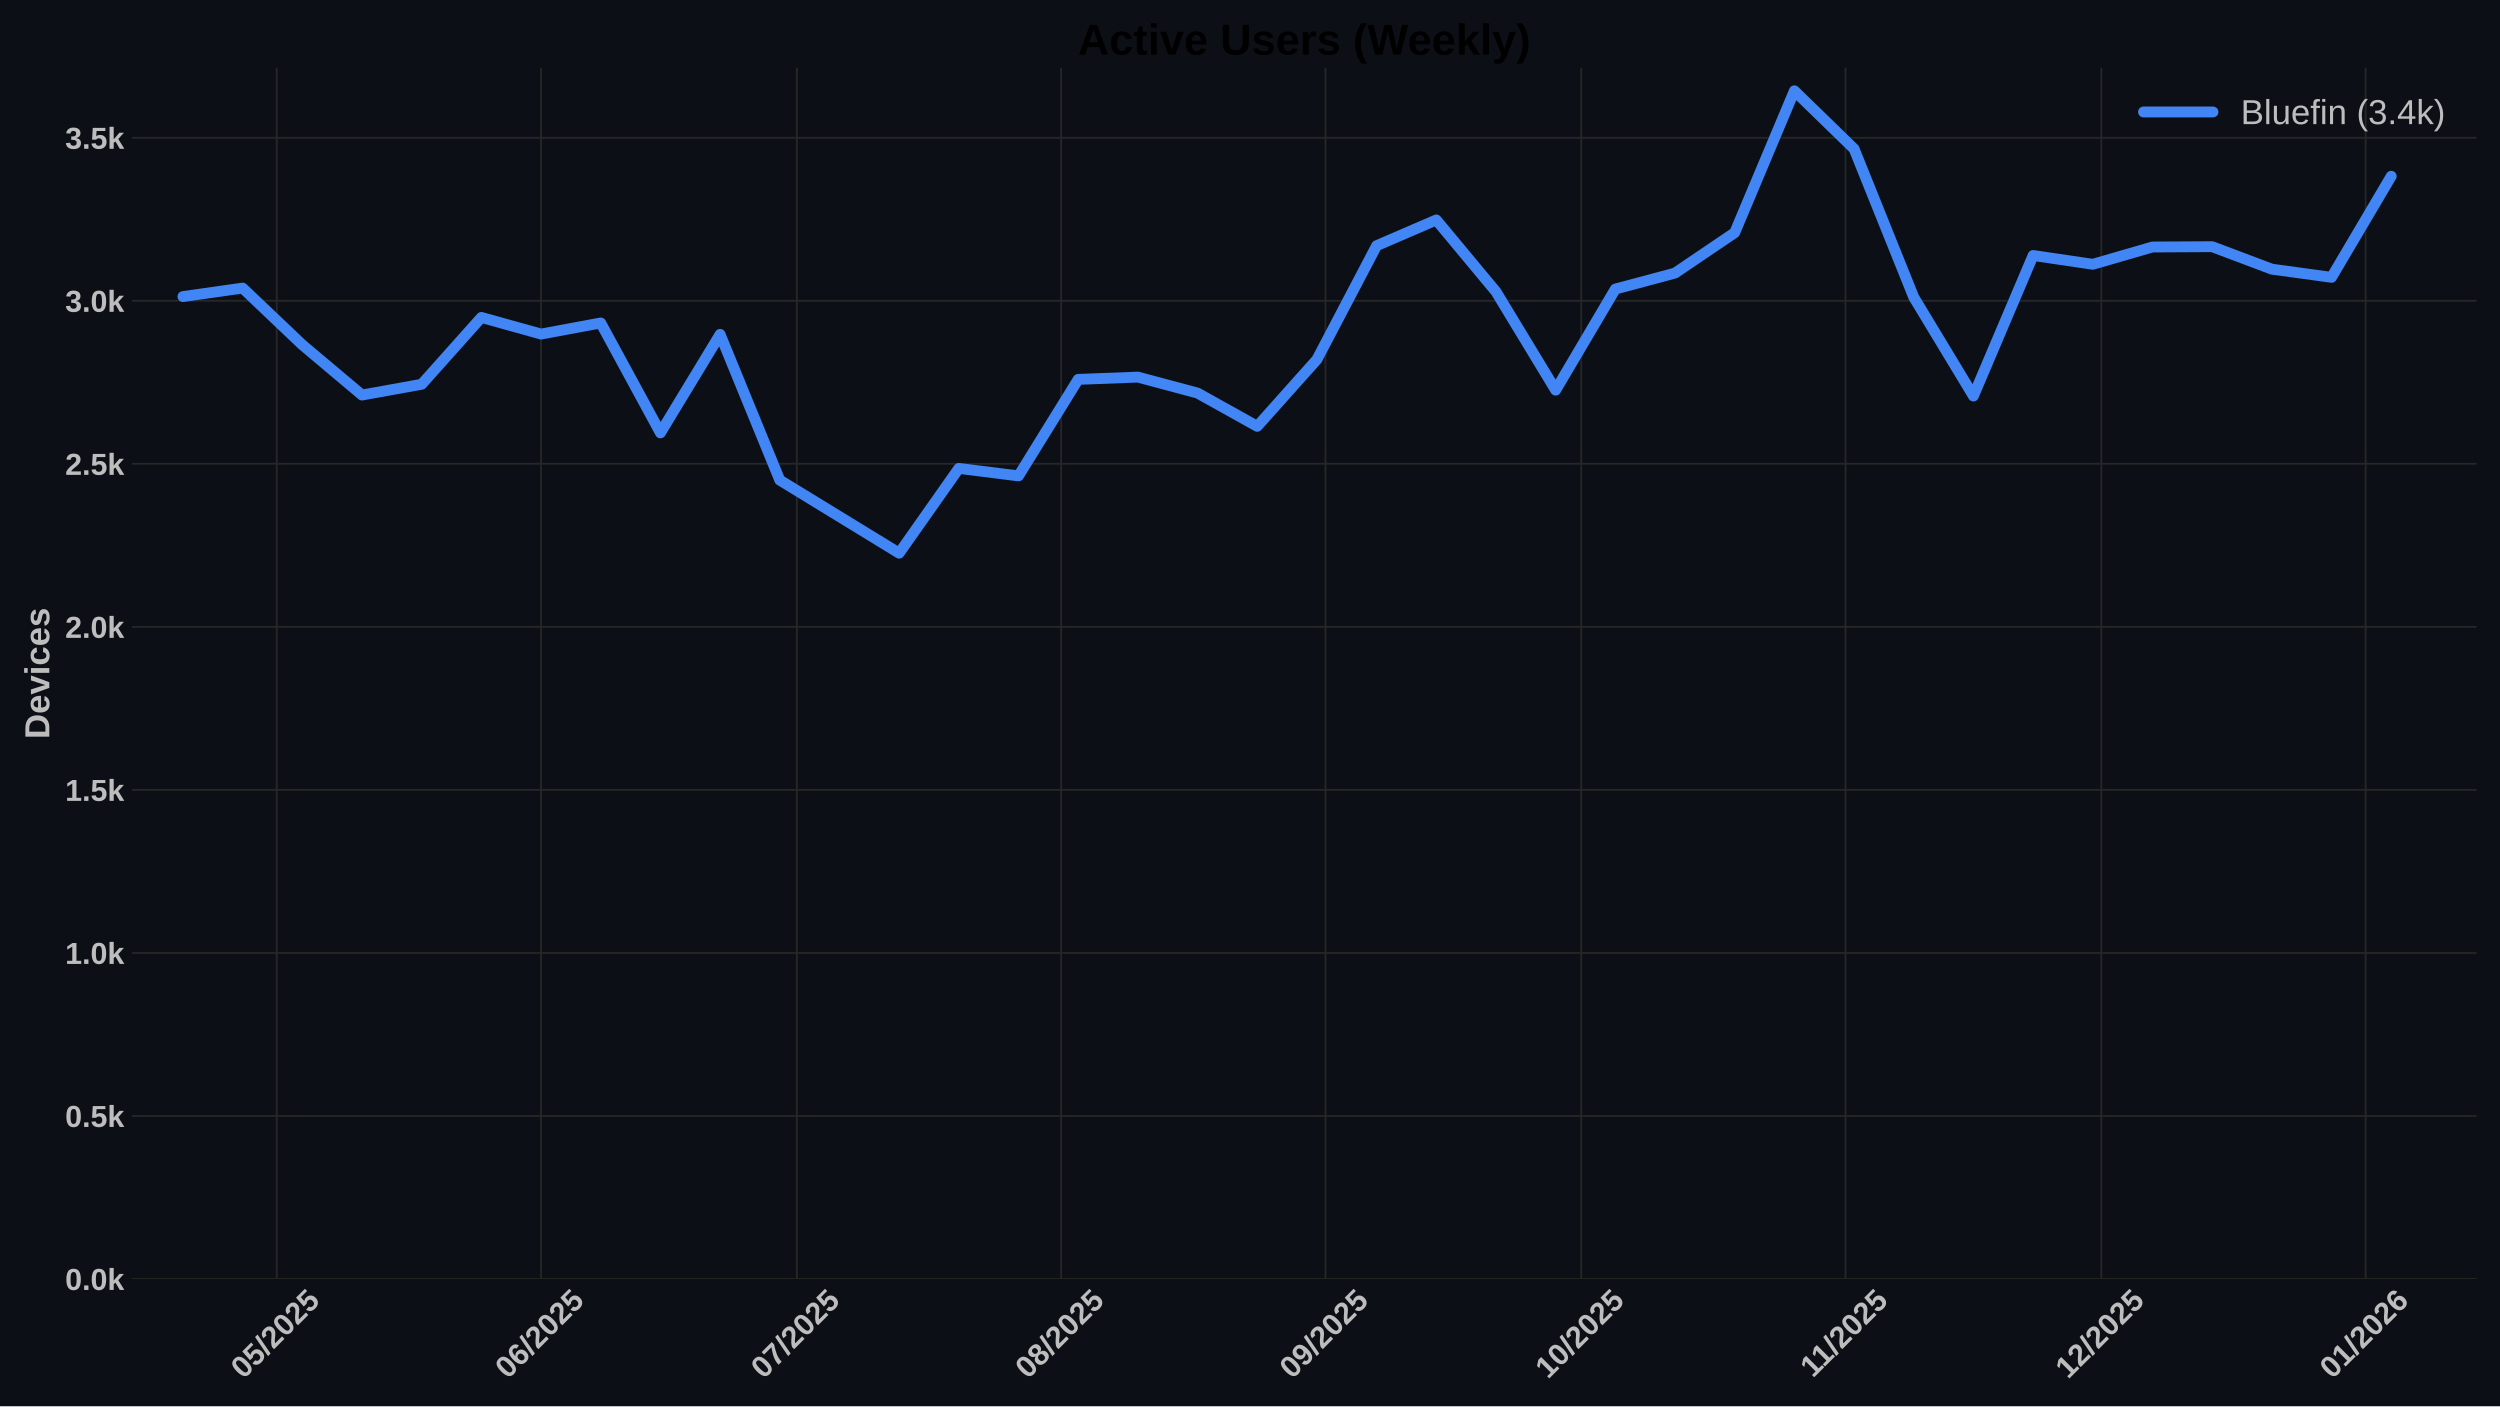
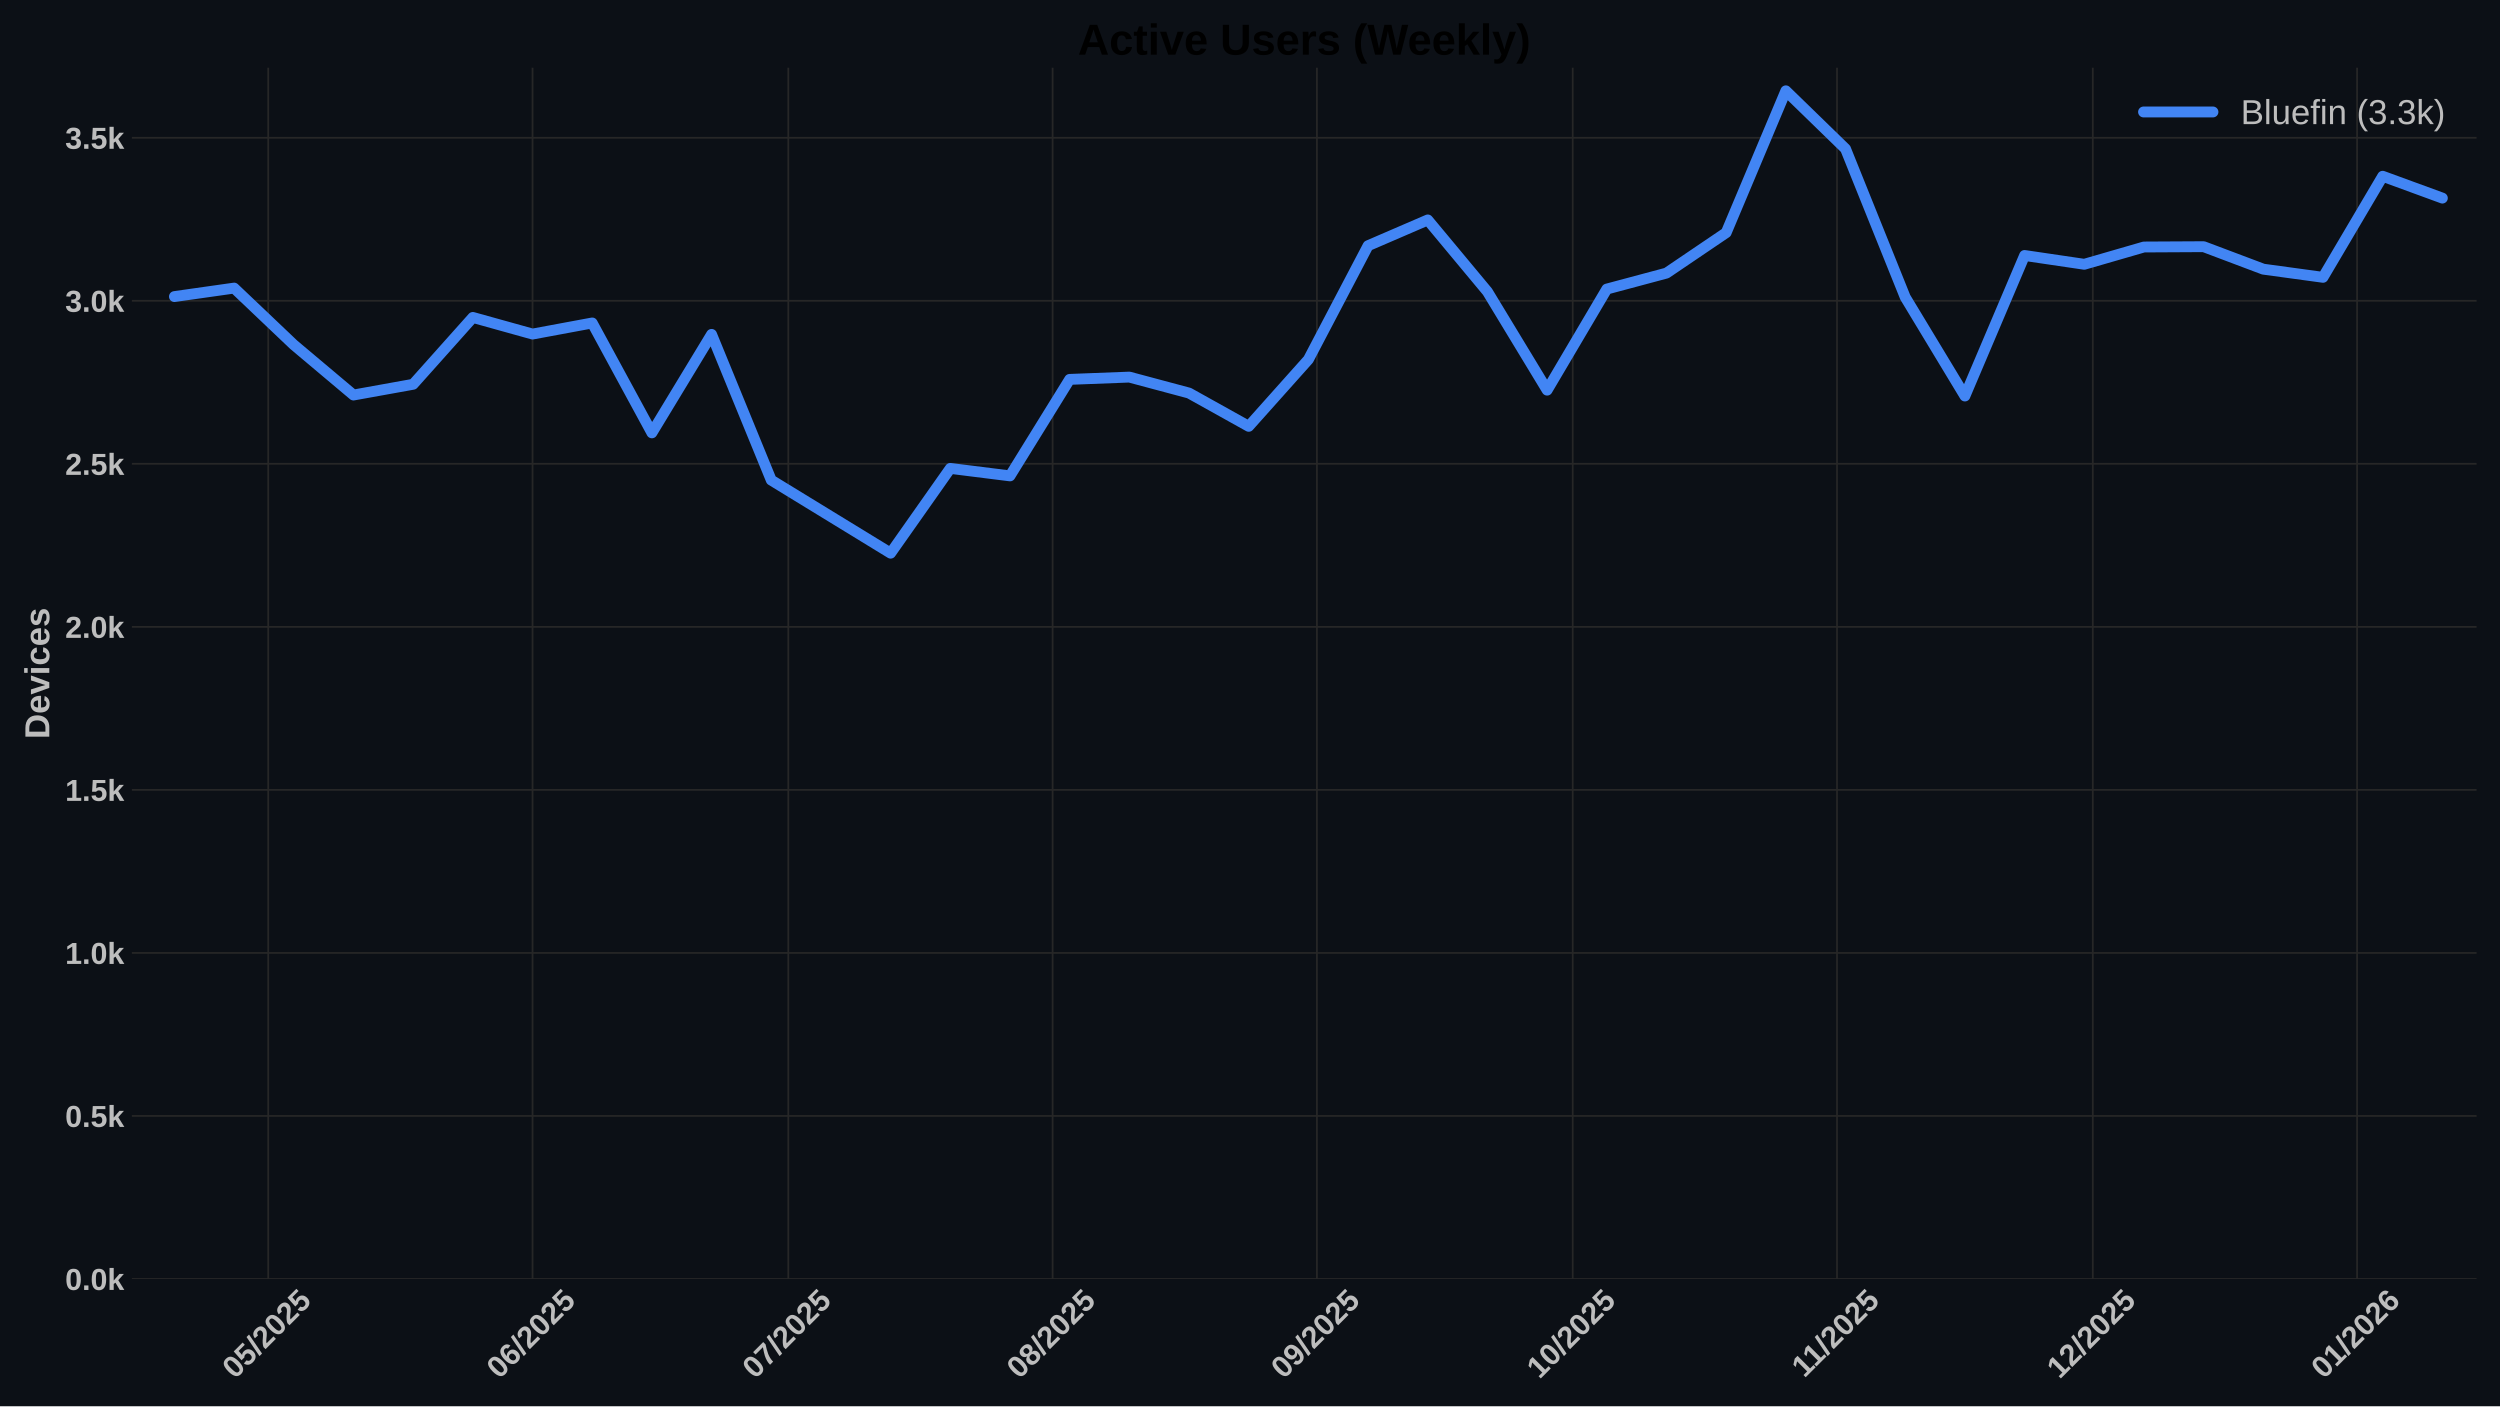
<svg xmlns="http://www.w3.org/2000/svg" xmlns:xlink="http://www.w3.org/1999/xlink" width="1152pt" height="648pt" viewBox="0 0 1152 648" version="1.1">
  <defs>
    <style type="text/css">*{stroke-linejoin: round; stroke-linecap: butt}</style>
  </defs>
  <g id="figure_1">
    <g id="patch_1">
      <path d="M 0 648  L 1152 648  L 1152 0  L 0 0  z " style="fill: #0c1016" />
    </g>
    <g id="axes_1">
      <g id="patch_2">
        <path d="M 60.78 589.343  L 1141.2 589.343  L 1141.2 31.2  L 60.78 31.2  z " style="fill: #0c1016" />
      </g>
      <g id="matplotlib.axis_1">
        <g id="xtick_1">
          <g id="line2d_1">
-             <path d="M 127.526 589.343  L 127.526 31.2  " clip-path="url(#p38eb00581e)" style="fill: none; stroke: #272727; stroke-width: 0.8; stroke-linecap: round" />
+             <path d="M 123.598 589.343  L 123.598 31.2  " clip-path="url(#p801d667bb8)" style="fill: none; stroke: #272727; stroke-width: 0.8; stroke-linecap: round" />
          </g>
          <g id="line2d_2" />
          <g id="text_1">
-             <g style="fill: #bdbdbd" transform="translate(112.1955 635.7977) rotate(-45) scale(0.14 -0.14)">
+             <g style="fill: #bdbdbd" transform="translate(108.2676 635.7977) rotate(-45) scale(0.14 -0.14)">
              <defs>
                <path id="LiberationSans-Bold-30" d="M 3297 2203  Q 3297 1088 2914 512  Q 2531 -63 1766 -63  Q 253 -63 253 2203  Q 253 2994 418 3494  Q 584 3994 915 4231  Q 1247 4469 1791 4469  Q 2572 4469 2934 3903  Q 3297 3338 3297 2203  z M 2416 2203  Q 2416 2813 2356 3150  Q 2297 3488 2165 3634  Q 2034 3781 1784 3781  Q 1519 3781 1383 3632  Q 1247 3484 1189 3148  Q 1131 2813 1131 2203  Q 1131 1600 1192 1261  Q 1253 922 1386 775  Q 1519 628 1772 628  Q 2022 628 2158 783  Q 2294 938 2355 1278  Q 2416 1619 2416 2203  z " transform="scale(0.015625)" />
                <path id="LiberationSans-Bold-35" d="M 3381 1466  Q 3381 766 2945 351  Q 2509 -63 1750 -63  Q 1088 -63 689 235  Q 291 534 197 1100  L 1075 1172  Q 1144 891 1319 762  Q 1494 634 1759 634  Q 2088 634 2283 843  Q 2478 1053 2478 1447  Q 2478 1794 2293 2001  Q 2109 2209 1778 2209  Q 1413 2209 1181 1925  L 325 1925  L 478 4403  L 3125 4403  L 3125 3750  L 1275 3750  L 1203 2638  Q 1522 2919 2000 2919  Q 2628 2919 3004 2528  Q 3381 2138 3381 1466  z " transform="scale(0.015625)" />
                <path id="LiberationSans-Bold-2f" d="M 63 -128  L 972 4638  L 1716 4638  L 822 -128  L 63 -128  z " transform="scale(0.015625)" />
                <path id="LiberationSans-Bold-32" d="M 222 0  L 222 609  Q 394 988 711 1347  Q 1028 1706 1509 2097  Q 1972 2472 2158 2715  Q 2344 2959 2344 3194  Q 2344 3769 1766 3769  Q 1484 3769 1336 3617  Q 1188 3466 1144 3163  L 259 3213  Q 334 3825 717 4147  Q 1100 4469 1759 4469  Q 2472 4469 2853 4144  Q 3234 3819 3234 3231  Q 3234 2922 3112 2672  Q 2991 2422 2800 2211  Q 2609 2000 2376 1815  Q 2144 1631 1925 1456  Q 1706 1281 1526 1103  Q 1347 925 1259 722  L 3303 722  L 3303 0  L 222 0  z " transform="scale(0.015625)" />
              </defs>
              <use xlink:href="#LiberationSans-Bold-30" />
              <use xlink:href="#LiberationSans-Bold-35" transform="translate(55.61523 0)" />
              <use xlink:href="#LiberationSans-Bold-2f" transform="translate(111.2305 0)" />
              <use xlink:href="#LiberationSans-Bold-32" transform="translate(139.0137 0)" />
              <use xlink:href="#LiberationSans-Bold-30" transform="translate(194.6289 0)" />
              <use xlink:href="#LiberationSans-Bold-32" transform="translate(250.2441 0)" />
              <use xlink:href="#LiberationSans-Bold-35" transform="translate(305.8594 0)" />
            </g>
          </g>
        </g>
        <g id="xtick_2">
          <g id="line2d_3">
-             <path d="M 249.319 589.343  L 249.319 31.2  " clip-path="url(#p38eb00581e)" style="fill: none; stroke: #272727; stroke-width: 0.8; stroke-linecap: round" />
+             <path d="M 245.391 589.343  L 245.391 31.2  " clip-path="url(#p801d667bb8)" style="fill: none; stroke: #272727; stroke-width: 0.8; stroke-linecap: round" />
          </g>
          <g id="line2d_4" />
          <g id="text_2">
-             <g style="fill: #bdbdbd" transform="translate(233.9883 635.7977) rotate(-45) scale(0.14 -0.14)">
+             <g style="fill: #bdbdbd" transform="translate(230.0604 635.7977) rotate(-45) scale(0.14 -0.14)">
              <defs>
                <path id="LiberationSans-Bold-36" d="M 3328 1441  Q 3328 738 2934 337  Q 2541 -63 1847 -63  Q 1069 -63 651 482  Q 234 1028 234 2100  Q 234 3278 657 3873  Q 1081 4469 1869 4469  Q 2428 4469 2751 4222  Q 3075 3975 3209 3456  L 2381 3341  Q 2263 3775 1850 3775  Q 1497 3775 1295 3422  Q 1094 3069 1094 2350  Q 1234 2584 1484 2709  Q 1734 2834 2050 2834  Q 2641 2834 2984 2459  Q 3328 2084 3328 1441  z M 2447 1416  Q 2447 1791 2273 1989  Q 2100 2188 1797 2188  Q 1506 2188 1331 2002  Q 1156 1816 1156 1509  Q 1156 1125 1339 873  Q 1522 622 1819 622  Q 2116 622 2281 833  Q 2447 1044 2447 1416  z " transform="scale(0.015625)" />
              </defs>
              <use xlink:href="#LiberationSans-Bold-30" />
              <use xlink:href="#LiberationSans-Bold-36" transform="translate(55.61523 0)" />
              <use xlink:href="#LiberationSans-Bold-2f" transform="translate(111.2305 0)" />
              <use xlink:href="#LiberationSans-Bold-32" transform="translate(139.0137 0)" />
              <use xlink:href="#LiberationSans-Bold-30" transform="translate(194.6289 0)" />
              <use xlink:href="#LiberationSans-Bold-32" transform="translate(250.2441 0)" />
              <use xlink:href="#LiberationSans-Bold-35" transform="translate(305.8594 0)" />
            </g>
          </g>
        </g>
        <g id="xtick_3">
          <g id="line2d_5">
-             <path d="M 367.183 589.343  L 367.183 31.2  " clip-path="url(#p38eb00581e)" style="fill: none; stroke: #272727; stroke-width: 0.8; stroke-linecap: round" />
+             <path d="M 363.255 589.343  L 363.255 31.2  " clip-path="url(#p801d667bb8)" style="fill: none; stroke: #272727; stroke-width: 0.8; stroke-linecap: round" />
          </g>
          <g id="line2d_6" />
          <g id="text_3">
-             <g style="fill: #bdbdbd" transform="translate(351.8523 635.7977) rotate(-45) scale(0.14 -0.14)">
+             <g style="fill: #bdbdbd" transform="translate(347.9244 635.7977) rotate(-45) scale(0.14 -0.14)">
              <defs>
                <path id="LiberationSans-Bold-37" d="M 3278 3706  Q 2981 3238 2717 2797  Q 2453 2356 2256 1911  Q 2059 1466 1945 995  Q 1831 525 1831 0  L 916 0  Q 916 550 1059 1064  Q 1203 1578 1475 2111  Q 1747 2644 2463 3681  L 275 3681  L 275 4403  L 3278 4403  L 3278 3706  z " transform="scale(0.015625)" />
              </defs>
              <use xlink:href="#LiberationSans-Bold-30" />
              <use xlink:href="#LiberationSans-Bold-37" transform="translate(55.61523 0)" />
              <use xlink:href="#LiberationSans-Bold-2f" transform="translate(111.2305 0)" />
              <use xlink:href="#LiberationSans-Bold-32" transform="translate(139.0137 0)" />
              <use xlink:href="#LiberationSans-Bold-30" transform="translate(194.6289 0)" />
              <use xlink:href="#LiberationSans-Bold-32" transform="translate(250.2441 0)" />
              <use xlink:href="#LiberationSans-Bold-35" transform="translate(305.8594 0)" />
            </g>
          </g>
        </g>
        <g id="xtick_4">
          <g id="line2d_7">
-             <path d="M 488.975 589.343  L 488.975 31.2  " clip-path="url(#p38eb00581e)" style="fill: none; stroke: #272727; stroke-width: 0.8; stroke-linecap: round" />
+             <path d="M 485.048 589.343  L 485.048 31.2  " clip-path="url(#p801d667bb8)" style="fill: none; stroke: #272727; stroke-width: 0.8; stroke-linecap: round" />
          </g>
          <g id="line2d_8" />
          <g id="text_4">
-             <g style="fill: #bdbdbd" transform="translate(473.6451 635.7977) rotate(-45) scale(0.14 -0.14)">
+             <g style="fill: #bdbdbd" transform="translate(469.7172 635.7977) rotate(-45) scale(0.14 -0.14)">
              <defs>
                <path id="LiberationSans-Bold-38" d="M 3363 1241  Q 3363 622 2953 279  Q 2544 -63 1784 -63  Q 1031 -63 617 278  Q 203 619 203 1234  Q 203 1656 447 1945  Q 691 2234 1100 2303  L 1100 2316  Q 744 2394 525 2669  Q 306 2944 306 3303  Q 306 3844 689 4156  Q 1072 4469 1772 4469  Q 2488 4469 2870 4164  Q 3253 3859 3253 3297  Q 3253 2938 3036 2666  Q 2819 2394 2453 2322  L 2453 2309  Q 2878 2241 3120 1961  Q 3363 1681 3363 1241  z M 2350 3250  Q 2350 3563 2206 3708  Q 2063 3853 1772 3853  Q 1203 3853 1203 3250  Q 1203 2619 1778 2619  Q 2066 2619 2208 2766  Q 2350 2913 2350 3250  z M 2453 1313  Q 2453 2003 1766 2003  Q 1447 2003 1276 1822  Q 1106 1641 1106 1300  Q 1106 913 1275 734  Q 1444 556 1791 556  Q 2131 556 2292 734  Q 2453 913 2453 1313  z " transform="scale(0.015625)" />
              </defs>
              <use xlink:href="#LiberationSans-Bold-30" />
              <use xlink:href="#LiberationSans-Bold-38" transform="translate(55.61523 0)" />
              <use xlink:href="#LiberationSans-Bold-2f" transform="translate(111.2305 0)" />
              <use xlink:href="#LiberationSans-Bold-32" transform="translate(139.0137 0)" />
              <use xlink:href="#LiberationSans-Bold-30" transform="translate(194.6289 0)" />
              <use xlink:href="#LiberationSans-Bold-32" transform="translate(250.2441 0)" />
              <use xlink:href="#LiberationSans-Bold-35" transform="translate(305.8594 0)" />
            </g>
          </g>
        </g>
        <g id="xtick_5">
          <g id="line2d_9">
-             <path d="M 610.768 589.343  L 610.768 31.2  " clip-path="url(#p38eb00581e)" style="fill: none; stroke: #272727; stroke-width: 0.8; stroke-linecap: round" />
+             <path d="M 606.84 589.343  L 606.84 31.2  " clip-path="url(#p801d667bb8)" style="fill: none; stroke: #272727; stroke-width: 0.8; stroke-linecap: round" />
          </g>
          <g id="line2d_10" />
          <g id="text_5">
-             <g style="fill: #bdbdbd" transform="translate(595.4379 635.7977) rotate(-45) scale(0.14 -0.14)">
+             <g style="fill: #bdbdbd" transform="translate(591.51 635.7977) rotate(-45) scale(0.14 -0.14)">
              <defs>
                <path id="LiberationSans-Bold-39" d="M 3322 2272  Q 3322 1100 2894 518  Q 2466 -63 1678 -63  Q 1097 -63 767 185  Q 438 434 300 972  L 1125 1088  Q 1247 628 1688 628  Q 2056 628 2254 981  Q 2453 1334 2459 2028  Q 2341 1794 2070 1661  Q 1800 1528 1488 1528  Q 906 1528 564 1923  Q 222 2319 222 2994  Q 222 3688 623 4078  Q 1025 4469 1759 4469  Q 2550 4469 2936 3920  Q 3322 3372 3322 2272  z M 2394 2888  Q 2394 3297 2214 3539  Q 2034 3781 1738 3781  Q 1447 3781 1280 3570  Q 1113 3359 1113 2988  Q 1113 2622 1278 2401  Q 1444 2181 1741 2181  Q 2022 2181 2208 2373  Q 2394 2566 2394 2888  z " transform="scale(0.015625)" />
              </defs>
              <use xlink:href="#LiberationSans-Bold-30" />
              <use xlink:href="#LiberationSans-Bold-39" transform="translate(55.61523 0)" />
              <use xlink:href="#LiberationSans-Bold-2f" transform="translate(111.2305 0)" />
              <use xlink:href="#LiberationSans-Bold-32" transform="translate(139.0137 0)" />
              <use xlink:href="#LiberationSans-Bold-30" transform="translate(194.6289 0)" />
              <use xlink:href="#LiberationSans-Bold-32" transform="translate(250.2441 0)" />
              <use xlink:href="#LiberationSans-Bold-35" transform="translate(305.8594 0)" />
            </g>
          </g>
        </g>
        <g id="xtick_6">
          <g id="line2d_11">
-             <path d="M 728.632 589.343  L 728.632 31.2  " clip-path="url(#p38eb00581e)" style="fill: none; stroke: #272727; stroke-width: 0.8; stroke-linecap: round" />
+             <path d="M 724.704 589.343  L 724.704 31.2  " clip-path="url(#p801d667bb8)" style="fill: none; stroke: #272727; stroke-width: 0.8; stroke-linecap: round" />
          </g>
          <g id="line2d_12" />
          <g id="text_6">
-             <g style="fill: #bdbdbd" transform="translate(713.3019 635.7977) rotate(-45) scale(0.14 -0.14)">
+             <g style="fill: #bdbdbd" transform="translate(709.374 635.7977) rotate(-45) scale(0.14 -0.14)">
              <defs>
                <path id="LiberationSans-Bold-31" d="M 403 0  L 403 653  L 1494 653  L 1494 3656  L 438 2997  L 438 3688  L 1541 4403  L 2372 4403  L 2372 653  L 3381 653  L 3381 0  L 403 0  z " transform="scale(0.015625)" />
              </defs>
              <use xlink:href="#LiberationSans-Bold-31" />
              <use xlink:href="#LiberationSans-Bold-30" transform="translate(55.61523 0)" />
              <use xlink:href="#LiberationSans-Bold-2f" transform="translate(111.2305 0)" />
              <use xlink:href="#LiberationSans-Bold-32" transform="translate(139.0137 0)" />
              <use xlink:href="#LiberationSans-Bold-30" transform="translate(194.6289 0)" />
              <use xlink:href="#LiberationSans-Bold-32" transform="translate(250.2441 0)" />
              <use xlink:href="#LiberationSans-Bold-35" transform="translate(305.8594 0)" />
            </g>
          </g>
        </g>
        <g id="xtick_7">
          <g id="line2d_13">
-             <path d="M 850.425 589.343  L 850.425 31.2  " clip-path="url(#p38eb00581e)" style="fill: none; stroke: #272727; stroke-width: 0.8; stroke-linecap: round" />
+             <path d="M 846.497 589.343  L 846.497 31.2  " clip-path="url(#p801d667bb8)" style="fill: none; stroke: #272727; stroke-width: 0.8; stroke-linecap: round" />
          </g>
          <g id="line2d_14" />
          <g id="text_7">
-             <g style="fill: #bdbdbd" transform="translate(835.3669 635.2532) rotate(-45) scale(0.14 -0.14)">
+             <g style="fill: #bdbdbd" transform="translate(831.4391 635.2532) rotate(-45) scale(0.14 -0.14)">
              <use xlink:href="#LiberationSans-Bold-31" />
              <use xlink:href="#LiberationSans-Bold-31" transform="translate(50.11523 0)" />
              <use xlink:href="#LiberationSans-Bold-2f" transform="translate(105.7305 0)" />
              <use xlink:href="#LiberationSans-Bold-32" transform="translate(133.5137 0)" />
              <use xlink:href="#LiberationSans-Bold-30" transform="translate(189.1289 0)" />
              <use xlink:href="#LiberationSans-Bold-32" transform="translate(244.7441 0)" />
              <use xlink:href="#LiberationSans-Bold-35" transform="translate(300.3594 0)" />
            </g>
          </g>
        </g>
        <g id="xtick_8">
          <g id="line2d_15">
-             <path d="M 968.289 589.343  L 968.289 31.2  " clip-path="url(#p38eb00581e)" style="fill: none; stroke: #272727; stroke-width: 0.8; stroke-linecap: round" />
+             <path d="M 964.361 589.343  L 964.361 31.2  " clip-path="url(#p801d667bb8)" style="fill: none; stroke: #272727; stroke-width: 0.8; stroke-linecap: round" />
          </g>
          <g id="line2d_16" />
          <g id="text_8">
-             <g style="fill: #bdbdbd" transform="translate(952.9587 635.7977) rotate(-45) scale(0.14 -0.14)">
+             <g style="fill: #bdbdbd" transform="translate(949.0308 635.7977) rotate(-45) scale(0.14 -0.14)">
              <use xlink:href="#LiberationSans-Bold-31" />
              <use xlink:href="#LiberationSans-Bold-32" transform="translate(55.61523 0)" />
              <use xlink:href="#LiberationSans-Bold-2f" transform="translate(111.2305 0)" />
              <use xlink:href="#LiberationSans-Bold-32" transform="translate(139.0137 0)" />
              <use xlink:href="#LiberationSans-Bold-30" transform="translate(194.6289 0)" />
              <use xlink:href="#LiberationSans-Bold-32" transform="translate(250.2441 0)" />
              <use xlink:href="#LiberationSans-Bold-35" transform="translate(305.8594 0)" />
            </g>
          </g>
        </g>
        <g id="xtick_9">
          <g id="line2d_17">
-             <path d="M 1090.082 589.343  L 1090.082 31.2  " clip-path="url(#p38eb00581e)" style="fill: none; stroke: #272727; stroke-width: 0.8; stroke-linecap: round" />
+             <path d="M 1086.154 589.343  L 1086.154 31.2  " clip-path="url(#p801d667bb8)" style="fill: none; stroke: #272727; stroke-width: 0.8; stroke-linecap: round" />
          </g>
          <g id="line2d_18" />
          <g id="text_9">
-             <g style="fill: #bdbdbd" transform="translate(1074.751 635.7977) rotate(-45) scale(0.14 -0.14)">
+             <g style="fill: #bdbdbd" transform="translate(1070.824 635.7977) rotate(-45) scale(0.14 -0.14)">
              <use xlink:href="#LiberationSans-Bold-30" />
              <use xlink:href="#LiberationSans-Bold-31" transform="translate(55.61523 0)" />
              <use xlink:href="#LiberationSans-Bold-2f" transform="translate(111.2305 0)" />
              <use xlink:href="#LiberationSans-Bold-32" transform="translate(139.0137 0)" />
              <use xlink:href="#LiberationSans-Bold-30" transform="translate(194.6289 0)" />
              <use xlink:href="#LiberationSans-Bold-32" transform="translate(250.2441 0)" />
              <use xlink:href="#LiberationSans-Bold-36" transform="translate(305.8594 0)" />
            </g>
          </g>
        </g>
      </g>
      <g id="matplotlib.axis_2">
        <g id="ytick_1">
          <g id="line2d_19">
-             <path d="M 60.78 589.343  L 1141.2 589.343  " clip-path="url(#p38eb00581e)" style="fill: none; stroke: #272727; stroke-width: 0.8; stroke-linecap: round" />
+             <path d="M 60.78 589.343  L 1141.2 589.343  " clip-path="url(#p801d667bb8)" style="fill: none; stroke: #272727; stroke-width: 0.8; stroke-linecap: round" />
          </g>
          <g id="line2d_20" />
          <g id="text_10">
            <g style="fill: #bdbdbd" transform="translate(30.03469 594.416) scale(0.14 -0.14)">
              <defs>
                <path id="LiberationSans-Bold-2e" d="M 434 0  L 434 953  L 1338 953  L 1338 0  L 434 0  z " transform="scale(0.015625)" />
                <path id="LiberationSans-Bold-6b" d="M 2606 0  L 1703 1531  L 1325 1269  L 1325 0  L 447 0  L 447 4638  L 1325 4638  L 1325 1981  L 2531 3381  L 3475 3381  L 2288 2063  L 3566 0  L 2606 0  z " transform="scale(0.015625)" />
              </defs>
              <use xlink:href="#LiberationSans-Bold-30" />
              <use xlink:href="#LiberationSans-Bold-2e" transform="translate(55.61523 0)" />
              <use xlink:href="#LiberationSans-Bold-30" transform="translate(83.39844 0)" />
              <use xlink:href="#LiberationSans-Bold-6b" transform="translate(139.0137 0)" />
            </g>
          </g>
        </g>
        <g id="ytick_2">
          <g id="line2d_21">
-             <path d="M 60.78 514.221  L 1141.2 514.221  " clip-path="url(#p38eb00581e)" style="fill: none; stroke: #272727; stroke-width: 0.8; stroke-linecap: round" />
+             <path d="M 60.78 514.221  L 1141.2 514.221  " clip-path="url(#p801d667bb8)" style="fill: none; stroke: #272727; stroke-width: 0.8; stroke-linecap: round" />
          </g>
          <g id="line2d_22" />
          <g id="text_11">
            <g style="fill: #bdbdbd" transform="translate(30.03469 519.2938) scale(0.14 -0.14)">
              <use xlink:href="#LiberationSans-Bold-30" />
              <use xlink:href="#LiberationSans-Bold-2e" transform="translate(55.61523 0)" />
              <use xlink:href="#LiberationSans-Bold-35" transform="translate(83.39844 0)" />
              <use xlink:href="#LiberationSans-Bold-6b" transform="translate(139.0137 0)" />
            </g>
          </g>
        </g>
        <g id="ytick_3">
          <g id="line2d_23">
-             <path d="M 60.78 439.099  L 1141.2 439.099  " clip-path="url(#p38eb00581e)" style="fill: none; stroke: #272727; stroke-width: 0.8; stroke-linecap: round" />
+             <path d="M 60.78 439.099  L 1141.2 439.099  " clip-path="url(#p801d667bb8)" style="fill: none; stroke: #272727; stroke-width: 0.8; stroke-linecap: round" />
          </g>
          <g id="line2d_24" />
          <g id="text_12">
            <g style="fill: #bdbdbd" transform="translate(30.03469 444.1715) scale(0.14 -0.14)">
              <use xlink:href="#LiberationSans-Bold-31" />
              <use xlink:href="#LiberationSans-Bold-2e" transform="translate(55.61523 0)" />
              <use xlink:href="#LiberationSans-Bold-30" transform="translate(83.39844 0)" />
              <use xlink:href="#LiberationSans-Bold-6b" transform="translate(139.0137 0)" />
            </g>
          </g>
        </g>
        <g id="ytick_4">
          <g id="line2d_25">
-             <path d="M 60.78 363.976  L 1141.2 363.976  " clip-path="url(#p38eb00581e)" style="fill: none; stroke: #272727; stroke-width: 0.8; stroke-linecap: round" />
+             <path d="M 60.78 363.976  L 1141.2 363.976  " clip-path="url(#p801d667bb8)" style="fill: none; stroke: #272727; stroke-width: 0.8; stroke-linecap: round" />
          </g>
          <g id="line2d_26" />
          <g id="text_13">
            <g style="fill: #bdbdbd" transform="translate(30.03469 369.0493) scale(0.14 -0.14)">
              <use xlink:href="#LiberationSans-Bold-31" />
              <use xlink:href="#LiberationSans-Bold-2e" transform="translate(55.61523 0)" />
              <use xlink:href="#LiberationSans-Bold-35" transform="translate(83.39844 0)" />
              <use xlink:href="#LiberationSans-Bold-6b" transform="translate(139.0137 0)" />
            </g>
          </g>
        </g>
        <g id="ytick_5">
          <g id="line2d_27">
-             <path d="M 60.78 288.854  L 1141.2 288.854  " clip-path="url(#p38eb00581e)" style="fill: none; stroke: #272727; stroke-width: 0.8; stroke-linecap: round" />
+             <path d="M 60.78 288.854  L 1141.2 288.854  " clip-path="url(#p801d667bb8)" style="fill: none; stroke: #272727; stroke-width: 0.8; stroke-linecap: round" />
          </g>
          <g id="line2d_28" />
          <g id="text_14">
            <g style="fill: #bdbdbd" transform="translate(30.03469 293.9271) scale(0.14 -0.14)">
              <use xlink:href="#LiberationSans-Bold-32" />
              <use xlink:href="#LiberationSans-Bold-2e" transform="translate(55.61523 0)" />
              <use xlink:href="#LiberationSans-Bold-30" transform="translate(83.39844 0)" />
              <use xlink:href="#LiberationSans-Bold-6b" transform="translate(139.0137 0)" />
            </g>
          </g>
        </g>
        <g id="ytick_6">
          <g id="line2d_29">
-             <path d="M 60.78 213.732  L 1141.2 213.732  " clip-path="url(#p38eb00581e)" style="fill: none; stroke: #272727; stroke-width: 0.8; stroke-linecap: round" />
+             <path d="M 60.78 213.732  L 1141.2 213.732  " clip-path="url(#p801d667bb8)" style="fill: none; stroke: #272727; stroke-width: 0.8; stroke-linecap: round" />
          </g>
          <g id="line2d_30" />
          <g id="text_15">
            <g style="fill: #bdbdbd" transform="translate(30.03469 218.8048) scale(0.14 -0.14)">
              <use xlink:href="#LiberationSans-Bold-32" />
              <use xlink:href="#LiberationSans-Bold-2e" transform="translate(55.61523 0)" />
              <use xlink:href="#LiberationSans-Bold-35" transform="translate(83.39844 0)" />
              <use xlink:href="#LiberationSans-Bold-6b" transform="translate(139.0137 0)" />
            </g>
          </g>
        </g>
        <g id="ytick_7">
          <g id="line2d_31">
-             <path d="M 60.78 138.61  L 1141.2 138.61  " clip-path="url(#p38eb00581e)" style="fill: none; stroke: #272727; stroke-width: 0.8; stroke-linecap: round" />
+             <path d="M 60.78 138.61  L 1141.2 138.61  " clip-path="url(#p801d667bb8)" style="fill: none; stroke: #272727; stroke-width: 0.8; stroke-linecap: round" />
          </g>
          <g id="line2d_32" />
          <g id="text_16" style="fill: #bdbdbd">
            <g style="fill: #bdbdbd" transform="translate(30.03469 143.6826) scale(0.14 -0.14)">
              <defs>
                <path id="LiberationSans-Bold-33" d="M 3328 1222  Q 3328 603 2922 265  Q 2516 -72 1766 -72  Q 1056 -72 637 254  Q 219 581 147 1197  L 1041 1275  Q 1125 641 1763 641  Q 2078 641 2253 797  Q 2428 953 2428 1275  Q 2428 1569 2215 1725  Q 2003 1881 1584 1881  L 1278 1881  L 1278 2591  L 1566 2591  Q 1944 2591 2134 2745  Q 2325 2900 2325 3188  Q 2325 3459 2173 3614  Q 2022 3769 1731 3769  Q 1459 3769 1292 3619  Q 1125 3469 1100 3194  L 222 3256  Q 291 3825 694 4147  Q 1097 4469 1747 4469  Q 2438 4469 2827 4158  Q 3216 3847 3216 3297  Q 3216 2884 2973 2618  Q 2731 2353 2275 2266  L 2275 2253  Q 2781 2194 3054 1920  Q 3328 1647 3328 1222  z " transform="scale(0.015625)" />
              </defs>
              <use xlink:href="#LiberationSans-Bold-33" />
              <use xlink:href="#LiberationSans-Bold-2e" transform="translate(55.61523 0)" />
              <use xlink:href="#LiberationSans-Bold-30" transform="translate(83.39844 0)" />
              <use xlink:href="#LiberationSans-Bold-6b" transform="translate(139.0137 0)" />
            </g>
          </g>
        </g>
        <g id="ytick_8">
          <g id="line2d_33">
-             <path d="M 60.78 63.488  L 1141.2 63.488  " clip-path="url(#p38eb00581e)" style="fill: none; stroke: #272727; stroke-width: 0.8; stroke-linecap: round" />
+             <path d="M 60.78 63.488  L 1141.2 63.488  " clip-path="url(#p801d667bb8)" style="fill: none; stroke: #272727; stroke-width: 0.8; stroke-linecap: round" />
          </g>
          <g id="line2d_34" />
          <g id="text_17">
            <g style="fill: #bdbdbd" transform="translate(30.03469 68.56035) scale(0.14 -0.14)">
              <use xlink:href="#LiberationSans-Bold-33" />
              <use xlink:href="#LiberationSans-Bold-2e" transform="translate(55.61523 0)" />
              <use xlink:href="#LiberationSans-Bold-35" transform="translate(83.39844 0)" />
              <use xlink:href="#LiberationSans-Bold-6b" transform="translate(139.0137 0)" />
            </g>
          </g>
        </g>
        <g id="text_18">
          <g style="fill: #bdbdbd" transform="translate(22.71469 340.5153) rotate(-90) scale(0.16 -0.16)">
            <defs>
              <path id="LiberationSans-Bold-44" d="M 4353 2234  Q 4353 1553 4086 1045  Q 3819 538 3330 269  Q 2841 0 2209 0  L 428 0  L 428 4403  L 2022 4403  Q 3134 4403 3743 3842  Q 4353 3281 4353 2234  z M 3425 2234  Q 3425 2944 3056 3317  Q 2688 3691 2003 3691  L 1350 3691  L 1350 713  L 2131 713  Q 2725 713 3075 1122  Q 3425 1531 3425 2234  z " transform="scale(0.015625)" />
              <path id="LiberationSans-Bold-65" d="M 1831 -63  Q 1069 -63 659 389  Q 250 841 250 1706  Q 250 2544 665 2994  Q 1081 3444 1844 3444  Q 2572 3444 2956 2961  Q 3341 2478 3341 1547  L 3341 1522  L 1172 1522  Q 1172 1028 1355 776  Q 1538 525 1875 525  Q 2341 525 2463 928  L 3291 856  Q 2931 -63 1831 -63  z M 1831 2891  Q 1522 2891 1355 2675  Q 1188 2459 1178 2072  L 2491 2072  Q 2466 2481 2294 2686  Q 2122 2891 1831 2891  z " transform="scale(0.015625)" />
              <path id="LiberationSans-Bold-76" d="M 2284 0  L 1234 0  L 25 3381  L 953 3381  L 1544 1491  Q 1591 1334 1766 709  Q 1797 838 1894 1159  Q 1991 1481 2613 3381  L 3531 3381  L 2284 0  z " transform="scale(0.015625)" />
              <path id="LiberationSans-Bold-69" d="M 447 3991  L 447 4638  L 1325 4638  L 1325 3991  L 447 3991  z M 447 0  L 447 3381  L 1325 3381  L 1325 0  L 447 0  z " transform="scale(0.015625)" />
              <path id="LiberationSans-Bold-63" d="M 1856 -63  Q 1088 -63 669 395  Q 250 853 250 1672  Q 250 2509 672 2976  Q 1094 3444 1869 3444  Q 2466 3444 2856 3144  Q 3247 2844 3347 2316  L 2463 2272  Q 2425 2531 2275 2686  Q 2125 2841 1850 2841  Q 1172 2841 1172 1706  Q 1172 538 1863 538  Q 2113 538 2281 695  Q 2450 853 2491 1166  L 3372 1125  Q 3325 778 3123 506  Q 2922 234 2594 85  Q 2266 -63 1856 -63  z " transform="scale(0.015625)" />
              <path id="LiberationSans-Bold-73" d="M 3297 988  Q 3297 497 2895 217  Q 2494 -63 1784 -63  Q 1088 -63 717 157  Q 347 378 225 844  L 997 959  Q 1063 719 1223 619  Q 1384 519 1784 519  Q 2153 519 2322 612  Q 2491 706 2491 906  Q 2491 1069 2355 1164  Q 2219 1259 1894 1325  Q 1150 1472 890 1598  Q 631 1725 495 1926  Q 359 2128 359 2422  Q 359 2906 732 3176  Q 1106 3447 1791 3447  Q 2394 3447 2761 3212  Q 3128 2978 3219 2534  L 2441 2453  Q 2403 2659 2256 2761  Q 2109 2863 1791 2863  Q 1478 2863 1322 2783  Q 1166 2703 1166 2516  Q 1166 2369 1286 2283  Q 1406 2197 1691 2141  Q 2088 2059 2395 1973  Q 2703 1888 2889 1769  Q 3075 1650 3186 1464  Q 3297 1278 3297 988  z " transform="scale(0.015625)" />
            </defs>
            <use xlink:href="#LiberationSans-Bold-44" />
            <use xlink:href="#LiberationSans-Bold-65" transform="translate(72.2168 0)" />
            <use xlink:href="#LiberationSans-Bold-76" transform="translate(127.832 0)" />
            <use xlink:href="#LiberationSans-Bold-69" transform="translate(183.4473 0)" />
            <use xlink:href="#LiberationSans-Bold-63" transform="translate(211.2305 0)" />
            <use xlink:href="#LiberationSans-Bold-65" transform="translate(266.8457 0)" />
            <use xlink:href="#LiberationSans-Bold-73" transform="translate(322.4609 0)" />
          </g>
        </g>
      </g>
      <g id="line2d_35">
-         <path d="M 84.309 136.657  L 111.811 132.75  L 139.312 158.893  L 166.814 182.03  L 194.315 177.072  L 221.817 146.272  L 249.319 153.935  L 276.82 148.826  L 304.322 199.459  L 331.823 154.085  L 359.325 221.244  L 414.328 254.899  L 441.83 215.835  L 469.331 219.291  L 496.833 174.819  L 524.335 173.767  L 551.836 181.129  L 579.338 196.454  L 606.839 165.654  L 634.341 113.218  L 661.843 101.349  L 689.344 134.403  L 716.846 179.777  L 744.347 133.201  L 771.849 125.839  L 799.351 107.209  L 826.852 41.852  L 854.354 68.596  L 881.855 136.957  L 909.357 182.481  L 936.859 117.726  L 964.36 121.782  L 991.862 113.819  L 1019.363 113.669  L 1046.865 124.036  L 1074.367 127.792  L 1101.868 81.216  " clip-path="url(#p38eb00581e)" style="fill: none; stroke: #4285f4; stroke-width: 5; stroke-linecap: round" />
+         <path d="M 80.381 136.657  L 107.883 132.75  L 135.384 158.893  L 162.886 182.03  L 190.388 177.072  L 217.889 146.272  L 245.391 153.935  L 272.892 148.826  L 300.394 199.459  L 327.896 154.085  L 355.397 221.244  L 410.4 254.899  L 437.902 215.835  L 465.404 219.291  L 492.905 174.819  L 520.407 173.767  L 547.908 181.129  L 575.41 196.454  L 602.912 165.654  L 630.413 113.218  L 657.915 101.349  L 685.416 134.403  L 712.918 179.777  L 740.42 133.201  L 767.921 125.839  L 795.423 107.209  L 822.924 41.852  L 850.426 68.596  L 877.928 136.957  L 905.429 182.481  L 932.931 117.726  L 960.432 121.782  L 987.934 113.819  L 1015.436 113.669  L 1042.937 124.036  L 1070.439 127.792  L 1097.94 81.216  L 1125.442 91.283  " clip-path="url(#p801d667bb8)" style="fill: none; stroke: #4285f4; stroke-width: 5; stroke-linecap: round" />
      </g>
      <g id="patch_3">
        <path d="M 60.78 589.343  L 60.78 31.2  " style="fill: none" />
      </g>
      <g id="patch_4">
        <path d="M 1141.2 589.343  L 1141.2 31.2  " style="fill: none" />
      </g>
      <g id="patch_5">
        <path d="M 60.78 589.343  L 1141.2 589.343  " style="fill: none" />
      </g>
      <g id="patch_6">
        <path d="M 60.78 31.2  L 1141.2 31.2  " style="fill: none" />
      </g>
      <g id="text_19">
        <g transform="translate(496.6791 25.2) scale(0.2 -0.2)">
          <defs>
            <path id="LiberationSans-Bold-41" d="M 3541 0  L 3150 1125  L 1472 1125  L 1081 0  L 159 0  L 1766 4403  L 2853 4403  L 4453 0  L 3541 0  z M 2309 3725  L 2291 3656  Q 2259 3544 2215 3400  Q 2172 3256 1678 1819  L 2944 1819  L 2509 3084  L 2375 3509  L 2309 3725  z " transform="scale(0.015625)" />
            <path id="LiberationSans-Bold-74" d="M 1313 -56  Q 925 -56 715 155  Q 506 366 506 794  L 506 2788  L 78 2788  L 78 3381  L 550 3381  L 825 4175  L 1375 4175  L 1375 3381  L 2016 3381  L 2016 2788  L 1375 2788  L 1375 1031  Q 1375 784 1469 667  Q 1563 550 1759 550  Q 1863 550 2053 594  L 2053 50  Q 1728 -56 1313 -56  z " transform="scale(0.015625)" />
            <path id="LiberationSans-Bold-20" transform="scale(0.015625)" />
            <path id="LiberationSans-Bold-55" d="M 2259 -63  Q 1350 -63 867 381  Q 384 825 384 1650  L 384 4403  L 1306 4403  L 1306 1722  Q 1306 1200 1554 929  Q 1803 659 2284 659  Q 2778 659 3043 942  Q 3309 1225 3309 1753  L 3309 4403  L 4231 4403  L 4231 1697  Q 4231 859 3714 398  Q 3197 -63 2259 -63  z " transform="scale(0.015625)" />
            <path id="LiberationSans-Bold-72" d="M 447 0  L 447 2588  Q 447 2866 439 3052  Q 431 3238 422 3381  L 1259 3381  Q 1269 3325 1284 3039  Q 1300 2753 1300 2659  L 1313 2659  Q 1441 3016 1541 3161  Q 1641 3306 1778 3376  Q 1916 3447 2122 3447  Q 2291 3447 2394 3400  L 2394 2666  Q 2181 2713 2019 2713  Q 1691 2713 1508 2447  Q 1325 2181 1325 1659  L 1325 0  L 447 0  z " transform="scale(0.015625)" />
            <path id="LiberationSans-Bold-28" d="M 1247 -1328  Q 756 -622 537 81  Q 319 784 319 1659  Q 319 2531 537 3232  Q 756 3934 1247 4638  L 2125 4638  Q 1631 3925 1407 3219  Q 1184 2513 1184 1656  Q 1184 803 1406 101  Q 1628 -600 2125 -1328  L 1247 -1328  z " transform="scale(0.015625)" />
            <path id="LiberationSans-Bold-57" d="M 4897 0  L 3803 0  L 3206 2547  Q 3097 2997 3022 3488  Q 2947 3078 2900 2864  Q 2853 2650 2234 0  L 1141 0  L 6 4403  L 941 4403  L 1578 1559  L 1722 872  Q 1809 1306 1892 1701  Q 1975 2097 2516 4403  L 3547 4403  L 4103 2059  Q 4169 1797 4325 872  L 4403 1234  L 4569 1953  L 5100 4403  L 6034 4403  L 4897 0  z " transform="scale(0.015625)" />
            <path id="LiberationSans-Bold-6c" d="M 447 0  L 447 4638  L 1325 4638  L 1325 0  L 447 0  z " transform="scale(0.015625)" />
            <path id="LiberationSans-Bold-79" d="M 884 -1328  Q 569 -1328 331 -1288  L 331 -663  Q 497 -688 634 -688  Q 822 -688 945 -628  Q 1069 -569 1167 -431  Q 1266 -294 1388 34  L 50 3381  L 978 3381  L 1509 1797  Q 1634 1456 1825 753  L 1903 1050  L 2106 1784  L 2606 3381  L 3525 3381  L 2188 -178  Q 1919 -828 1630 -1078  Q 1341 -1328 884 -1328  z " transform="scale(0.015625)" />
            <path id="LiberationSans-Bold-29" d="M 6 -1328  Q 506 -597 726 101  Q 947 800 947 1656  Q 947 2516 722 3223  Q 497 3931 6 4638  L 884 4638  Q 1378 3928 1595 3225  Q 1813 2522 1813 1659  Q 1813 791 1595 87  Q 1378 -616 884 -1328  L 6 -1328  z " transform="scale(0.015625)" />
          </defs>
          <use xlink:href="#LiberationSans-Bold-41" />
          <use xlink:href="#LiberationSans-Bold-63" transform="translate(72.2168 0)" />
          <use xlink:href="#LiberationSans-Bold-74" transform="translate(127.832 0)" />
          <use xlink:href="#LiberationSans-Bold-69" transform="translate(161.1328 0)" />
          <use xlink:href="#LiberationSans-Bold-76" transform="translate(188.916 0)" />
          <use xlink:href="#LiberationSans-Bold-65" transform="translate(244.5312 0)" />
          <use xlink:href="#LiberationSans-Bold-20" transform="translate(300.1465 0)" />
          <use xlink:href="#LiberationSans-Bold-55" transform="translate(327.9297 0)" />
          <use xlink:href="#LiberationSans-Bold-73" transform="translate(400.1465 0)" />
          <use xlink:href="#LiberationSans-Bold-65" transform="translate(455.7617 0)" />
          <use xlink:href="#LiberationSans-Bold-72" transform="translate(511.377 0)" />
          <use xlink:href="#LiberationSans-Bold-73" transform="translate(550.293 0)" />
          <use xlink:href="#LiberationSans-Bold-20" transform="translate(605.9082 0)" />
          <use xlink:href="#LiberationSans-Bold-28" transform="translate(633.6914 0)" />
          <use xlink:href="#LiberationSans-Bold-57" transform="translate(666.9922 0)" />
          <use xlink:href="#LiberationSans-Bold-65" transform="translate(759.627 0)" />
          <use xlink:href="#LiberationSans-Bold-65" transform="translate(815.2422 0)" />
          <use xlink:href="#LiberationSans-Bold-6b" transform="translate(870.8574 0)" />
          <use xlink:href="#LiberationSans-Bold-6c" transform="translate(926.4727 0)" />
          <use xlink:href="#LiberationSans-Bold-79" transform="translate(954.2559 0)" />
          <use xlink:href="#LiberationSans-Bold-29" transform="translate(1009.871 0)" />
        </g>
      </g>
      <g id="legend_1">
        <g id="line2d_36">
          <path d="M 987.74 51.595  L 1003.74 51.595  L 1019.74 51.595  " style="fill: none; stroke: #4285f4; stroke-width: 5; stroke-linecap: round" />
        </g>
        <g id="text_20">
          <g style="fill: #bdbdbd" transform="translate(1032.54 57.195) scale(0.16 -0.16)">
            <defs>
              <path id="LiberationSans-42" d="M 3931 1241  Q 3931 653 3503 326  Q 3075 0 2313 0  L 525 0  L 525 4403  L 2125 4403  Q 3675 4403 3675 3334  Q 3675 2944 3456 2678  Q 3238 2413 2838 2322  Q 3363 2259 3647 1970  Q 3931 1681 3931 1241  z M 3075 3263  Q 3075 3619 2831 3772  Q 2588 3925 2125 3925  L 1122 3925  L 1122 2531  L 2125 2531  Q 2603 2531 2839 2711  Q 3075 2891 3075 3263  z M 3328 1288  Q 3328 2066 2234 2066  L 1122 2066  L 1122 478  L 2281 478  Q 2828 478 3078 681  Q 3328 884 3328 1288  z " transform="scale(0.015625)" />
              <path id="LiberationSans-6c" d="M 431 0  L 431 4638  L 994 4638  L 994 0  L 431 0  z " transform="scale(0.015625)" />
              <path id="LiberationSans-75" d="M 981 3381  L 981 1238  Q 981 903 1047 718  Q 1113 534 1256 453  Q 1400 372 1678 372  Q 2084 372 2318 650  Q 2553 928 2553 1422  L 2553 3381  L 3116 3381  L 3116 722  Q 3116 131 3134 0  L 2603 0  Q 2600 16 2597 84  Q 2594 153 2589 242  Q 2584 331 2578 578  L 2569 578  Q 2375 228 2120 82  Q 1866 -63 1488 -63  Q 931 -63 673 214  Q 416 491 416 1128  L 416 3381  L 981 3381  z " transform="scale(0.015625)" />
              <path id="LiberationSans-65" d="M 863 1572  Q 863 991 1103 675  Q 1344 359 1806 359  Q 2172 359 2392 506  Q 2613 653 2691 878  L 3184 738  Q 2881 -63 1806 -63  Q 1056 -63 664 384  Q 272 831 272 1713  Q 272 2550 664 2997  Q 1056 3444 1784 3444  Q 3275 3444 3275 1647  L 3275 1572  L 863 1572  z M 2694 2003  Q 2647 2538 2422 2783  Q 2197 3028 1775 3028  Q 1366 3028 1127 2754  Q 888 2481 869 2003  L 2694 2003  z " transform="scale(0.015625)" />
              <path id="LiberationSans-66" d="M 1128 2972  L 1128 0  L 566 0  L 566 2972  L 91 2972  L 91 3381  L 566 3381  L 566 3763  Q 566 4225 769 4428  Q 972 4631 1391 4631  Q 1625 4631 1788 4594  L 1788 4166  Q 1647 4191 1538 4191  Q 1322 4191 1225 4081  Q 1128 3972 1128 3684  L 1128 3381  L 1788 3381  L 1788 2972  L 1128 2972  z " transform="scale(0.015625)" />
              <path id="LiberationSans-69" d="M 428 4100  L 428 4638  L 991 4638  L 991 4100  L 428 4100  z M 428 0  L 428 3381  L 991 3381  L 991 0  L 428 0  z " transform="scale(0.015625)" />
              <path id="LiberationSans-6e" d="M 2578 0  L 2578 2144  Q 2578 2478 2512 2662  Q 2447 2847 2303 2928  Q 2159 3009 1881 3009  Q 1475 3009 1240 2731  Q 1006 2453 1006 1959  L 1006 0  L 444 0  L 444 2659  Q 444 3250 425 3381  L 956 3381  Q 959 3366 962 3297  Q 966 3228 970 3139  Q 975 3050 981 2803  L 991 2803  Q 1184 3153 1439 3298  Q 1694 3444 2072 3444  Q 2628 3444 2886 3167  Q 3144 2891 3144 2253  L 3144 0  L 2578 0  z " transform="scale(0.015625)" />
              <path id="LiberationSans-20" transform="scale(0.015625)" />
              <path id="LiberationSans-28" d="M 397 1663  Q 397 2566 680 3284  Q 963 4003 1550 4638  L 2094 4638  Q 1509 3988 1236 3256  Q 963 2525 963 1656  Q 963 791 1233 62  Q 1503 -666 2094 -1325  L 1550 -1325  Q 959 -688 678 32  Q 397 753 397 1650  L 397 1663  z " transform="scale(0.015625)" />
              <path id="LiberationSans-33" d="M 3278 1216  Q 3278 606 2890 271  Q 2503 -63 1784 -63  Q 1116 -63 717 239  Q 319 541 244 1131  L 825 1184  Q 938 403 1784 403  Q 2209 403 2451 612  Q 2694 822 2694 1234  Q 2694 1594 2417 1795  Q 2141 1997 1619 1997  L 1300 1997  L 1300 2484  L 1606 2484  Q 2069 2484 2323 2686  Q 2578 2888 2578 3244  Q 2578 3597 2370 3801  Q 2163 4006 1753 4006  Q 1381 4006 1151 3815  Q 922 3625 884 3278  L 319 3322  Q 381 3863 767 4166  Q 1153 4469 1759 4469  Q 2422 4469 2789 4161  Q 3156 3853 3156 3303  Q 3156 2881 2920 2617  Q 2684 2353 2234 2259  L 2234 2247  Q 2728 2194 3003 1916  Q 3278 1638 3278 1216  z " transform="scale(0.015625)" />
              <path id="LiberationSans-2e" d="M 584 0  L 584 684  L 1194 684  L 1194 0  L 584 0  z " transform="scale(0.015625)" />
-               <path id="LiberationSans-34" d="M 2753 997  L 2753 0  L 2222 0  L 2222 997  L 147 997  L 147 1434  L 2163 4403  L 2753 4403  L 2753 1441  L 3372 1441  L 3372 997  L 2753 997  z M 2222 3769  Q 2216 3750 2134 3603  Q 2053 3456 2013 3397  L 884 1734  L 716 1503  L 666 1441  L 2222 1441  L 2222 3769  z " transform="scale(0.015625)" />
              <path id="LiberationSans-6b" d="M 2550 0  L 1406 1544  L 994 1203  L 994 0  L 431 0  L 431 4638  L 994 4638  L 994 1741  L 2478 3381  L 3138 3381  L 1766 1928  L 3209 0  L 2550 0  z " transform="scale(0.015625)" />
              <path id="LiberationSans-29" d="M 1734 1650  Q 1734 747 1451 28  Q 1169 -691 581 -1325  L 38 -1325  Q 625 -669 897 57  Q 1169 784 1169 1656  Q 1169 2528 895 3256  Q 622 3984 38 4638  L 581 4638  Q 1172 4000 1453 3279  Q 1734 2559 1734 1663  L 1734 1650  z " transform="scale(0.015625)" />
            </defs>
            <use xlink:href="#LiberationSans-42" />
            <use xlink:href="#LiberationSans-6c" transform="translate(66.69922 0)" />
            <use xlink:href="#LiberationSans-75" transform="translate(88.91602 0)" />
            <use xlink:href="#LiberationSans-65" transform="translate(144.5312 0)" />
            <use xlink:href="#LiberationSans-66" transform="translate(200.1465 0)" />
            <use xlink:href="#LiberationSans-69" transform="translate(227.9297 0)" />
            <use xlink:href="#LiberationSans-6e" transform="translate(250.1465 0)" />
            <use xlink:href="#LiberationSans-20" transform="translate(305.7617 0)" />
            <use xlink:href="#LiberationSans-28" transform="translate(333.5449 0)" />
            <use xlink:href="#LiberationSans-33" transform="translate(366.8457 0)" />
            <use xlink:href="#LiberationSans-2e" transform="translate(422.4609 0)" />
-             <use xlink:href="#LiberationSans-34" transform="translate(450.2441 0)" />
+             <use xlink:href="#LiberationSans-33" transform="translate(450.2441 0)" />
            <use xlink:href="#LiberationSans-6b" transform="translate(505.8594 0)" />
            <use xlink:href="#LiberationSans-29" transform="translate(555.8594 0)" />
          </g>
        </g>
      </g>
    </g>
  </g>
  <defs>
-     <clipPath id="p38eb00581e">
+     <clipPath id="p801d667bb8">
      <rect x="60.78" y="31.2" width="1080.42" height="558.143" />
    </clipPath>
  </defs>
</svg>
